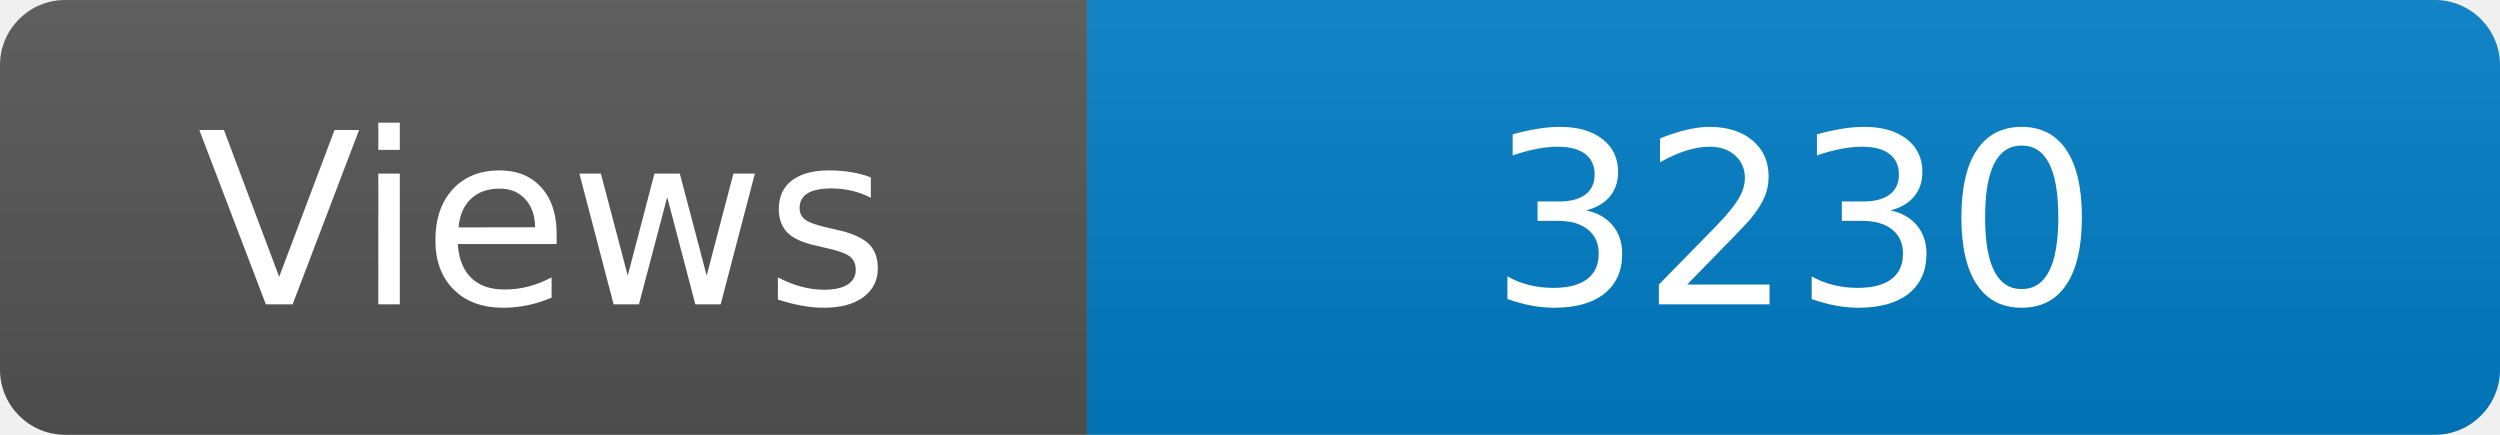
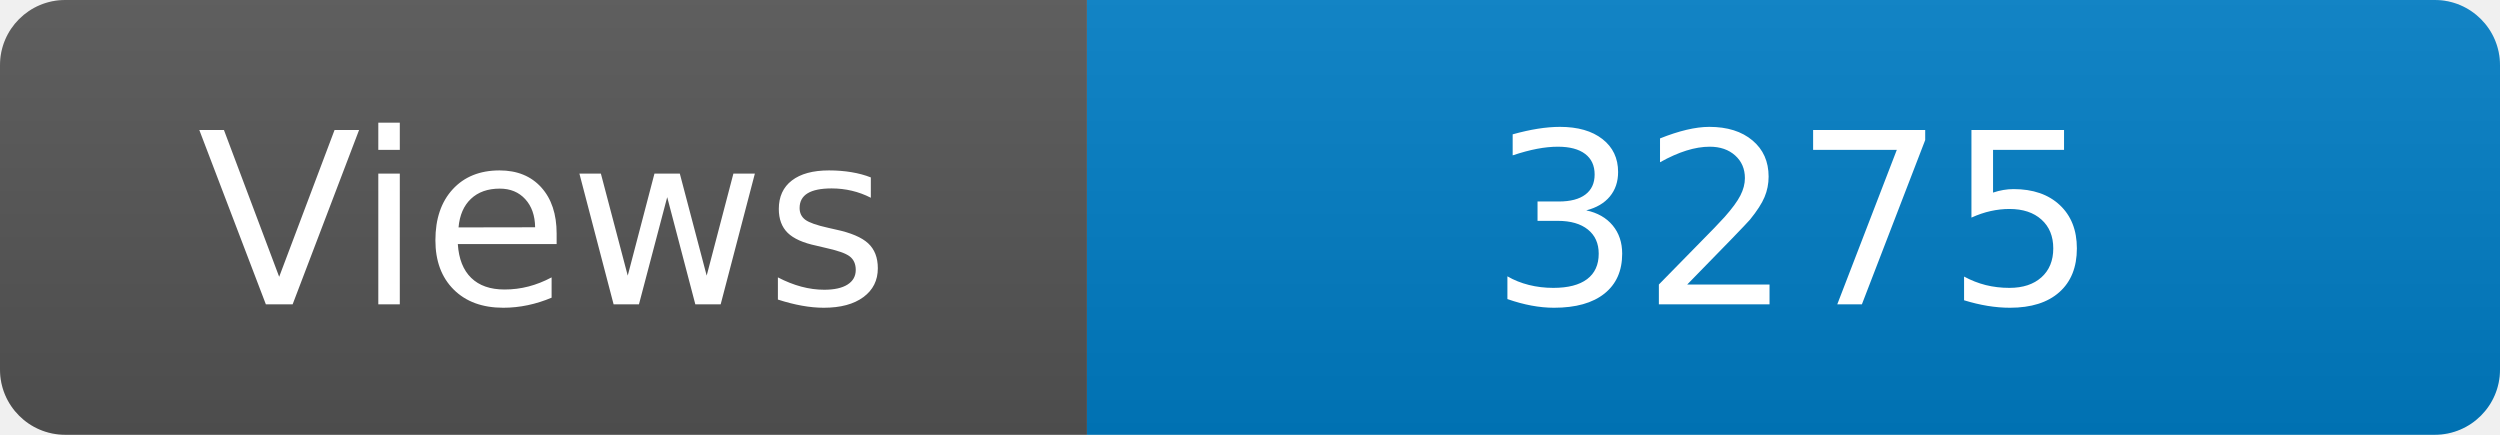
<svg xmlns="http://www.w3.org/2000/svg" width="115" height="20" role="img" aria-label="Maintained?: yes">
  <linearGradient id="s" x2="0" y2="100%">
    <stop offset="0" stop-color="#bbb" stop-opacity=".1" />
    <stop offset="1" stop-opacity=".1" />
  </linearGradient>
  <clipPath id="r">
    <rect width="115" height="20" rx="3" fill="#fff" />
  </clipPath>
  <g clip-path="url(#r)">
    <rect width="50" height="20" fill="#555" />
    <rect x="50" width="160" height="20" fill="#007ec6" />
    <rect width="115" height="20" fill="url(#s)" />
  </g>
  <g fill="#fff" text-anchor="middle" font-family="Verdana,Geneva,DejaVu Sans,sans-serif" font-size="110">
    <text x="250" y="140" transform="scale(.1)" fill="#fff">Views</text>
-     <text x="825" y="140" transform="scale(.1)" fill="#fff">3230</text>
+     <text x="825" y="140" transform="scale(.1)" fill="#fff">3275</text>
  </g>
</svg>
